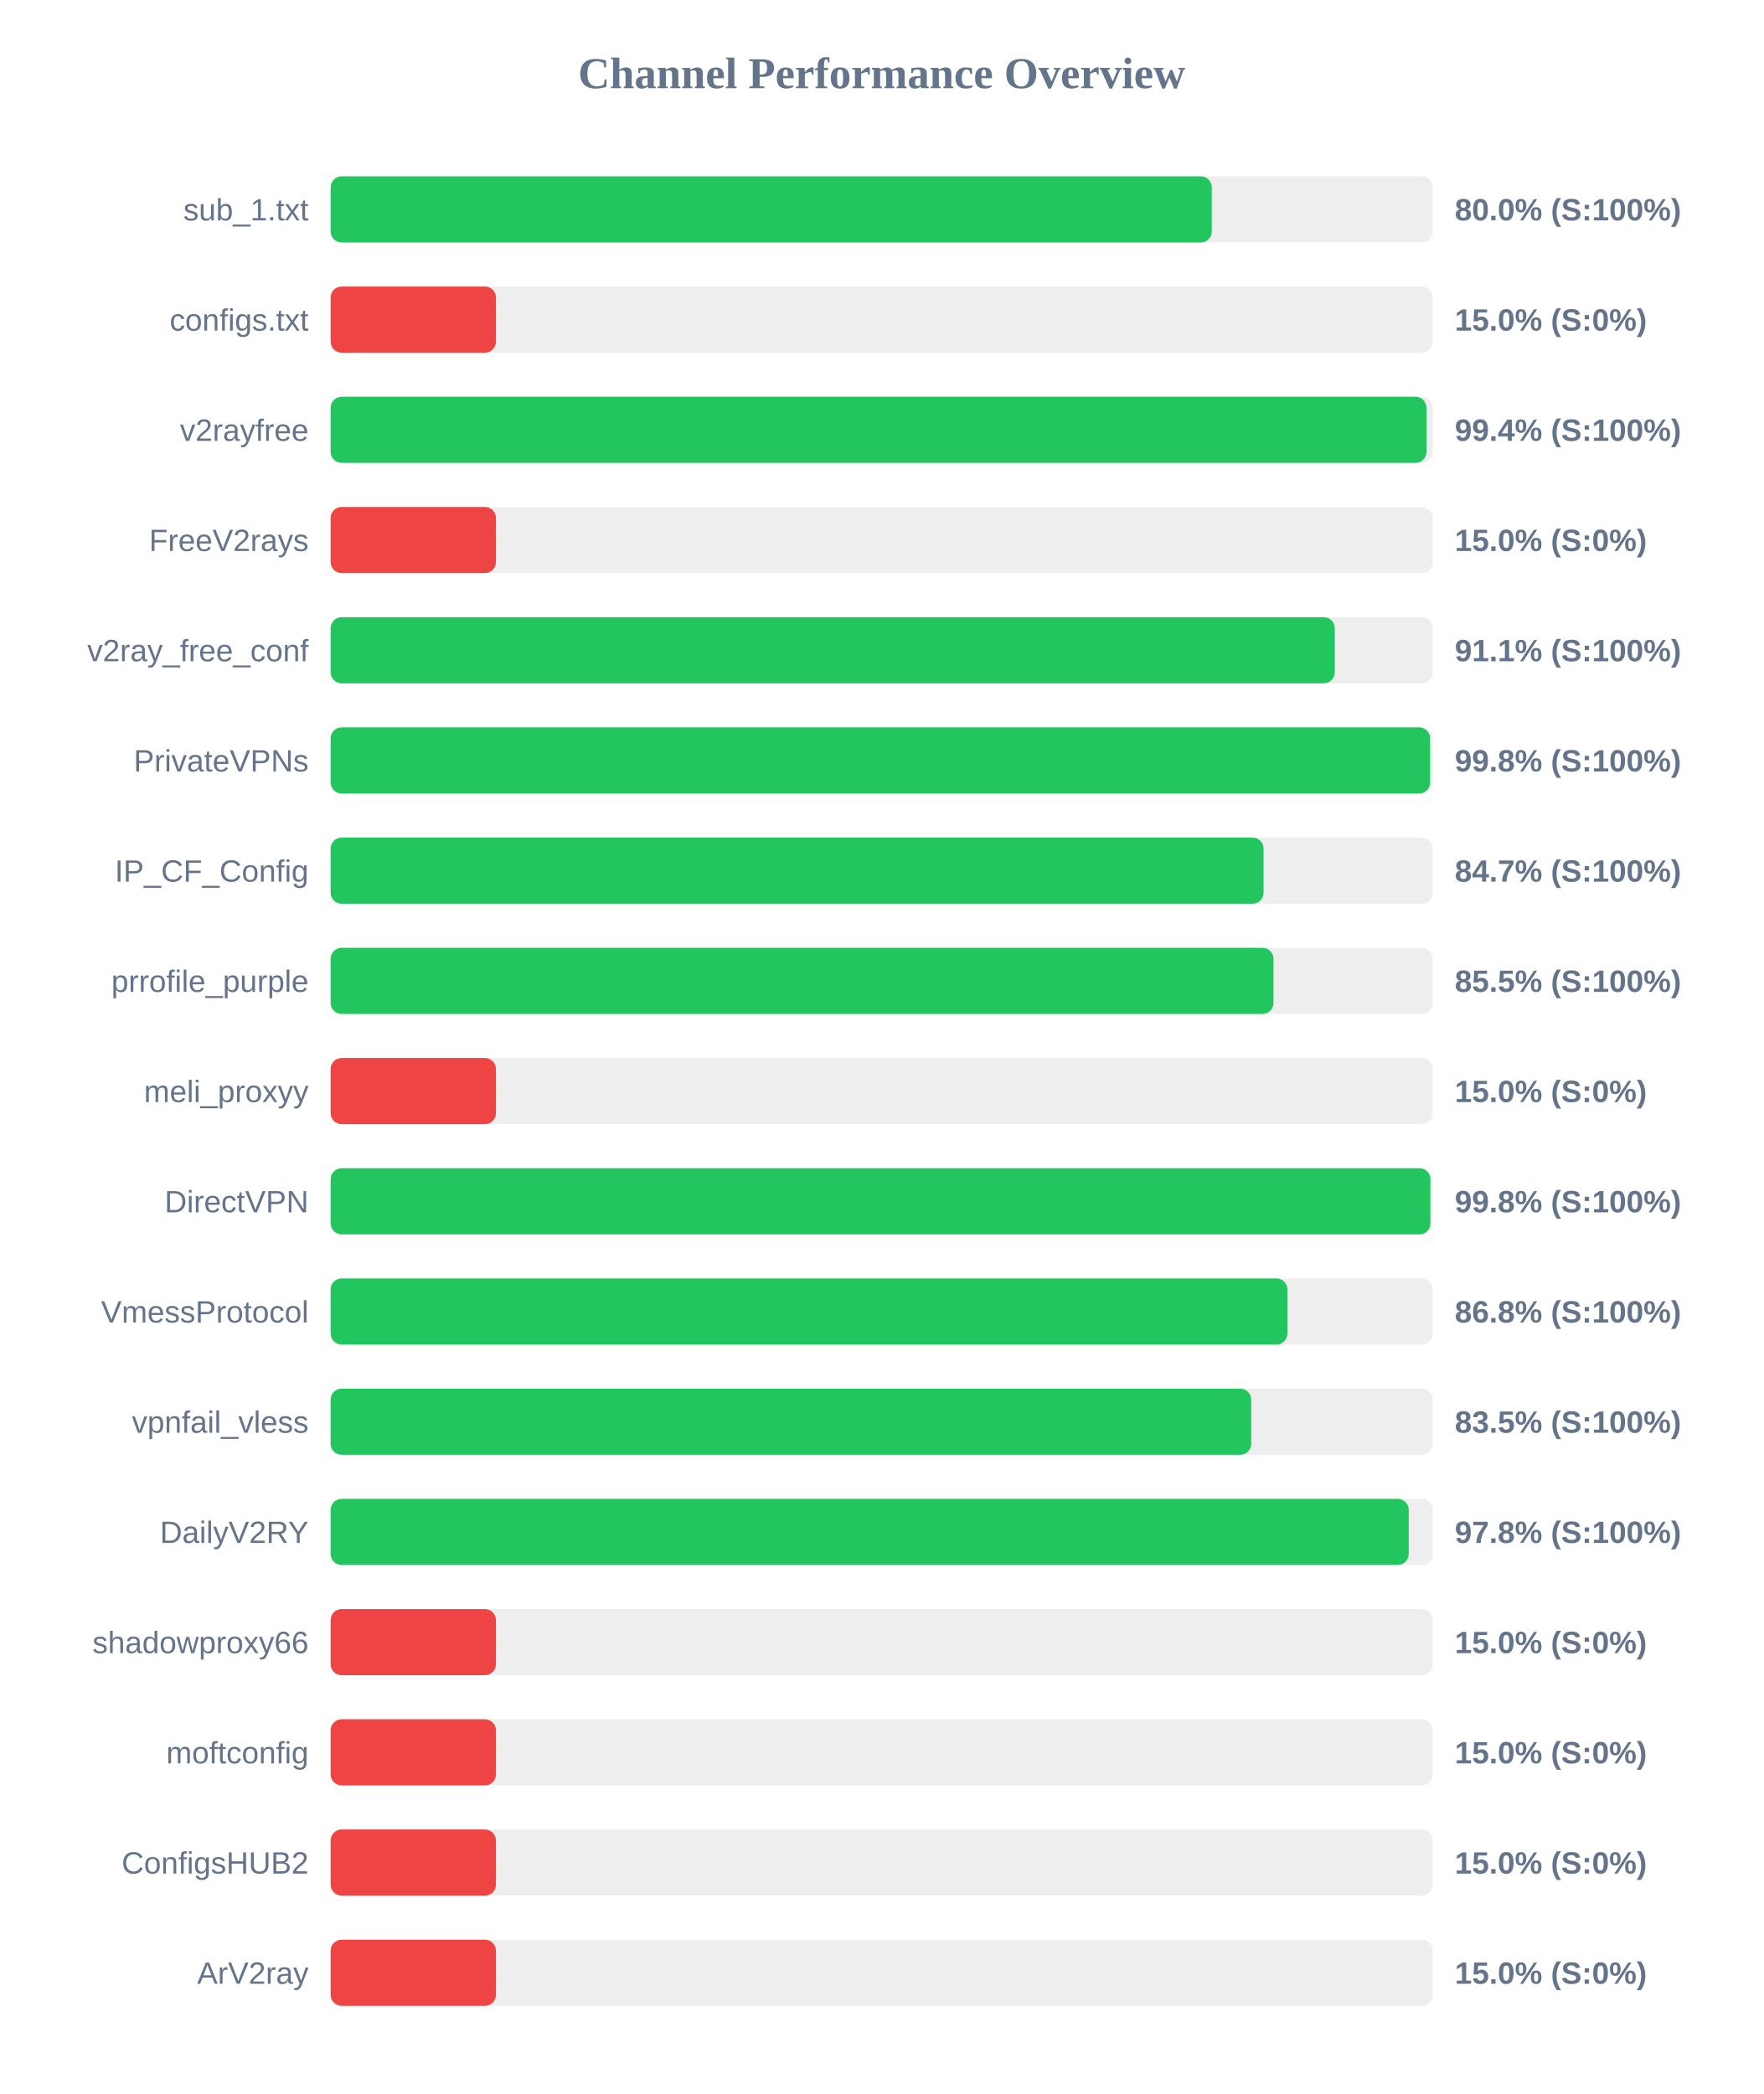
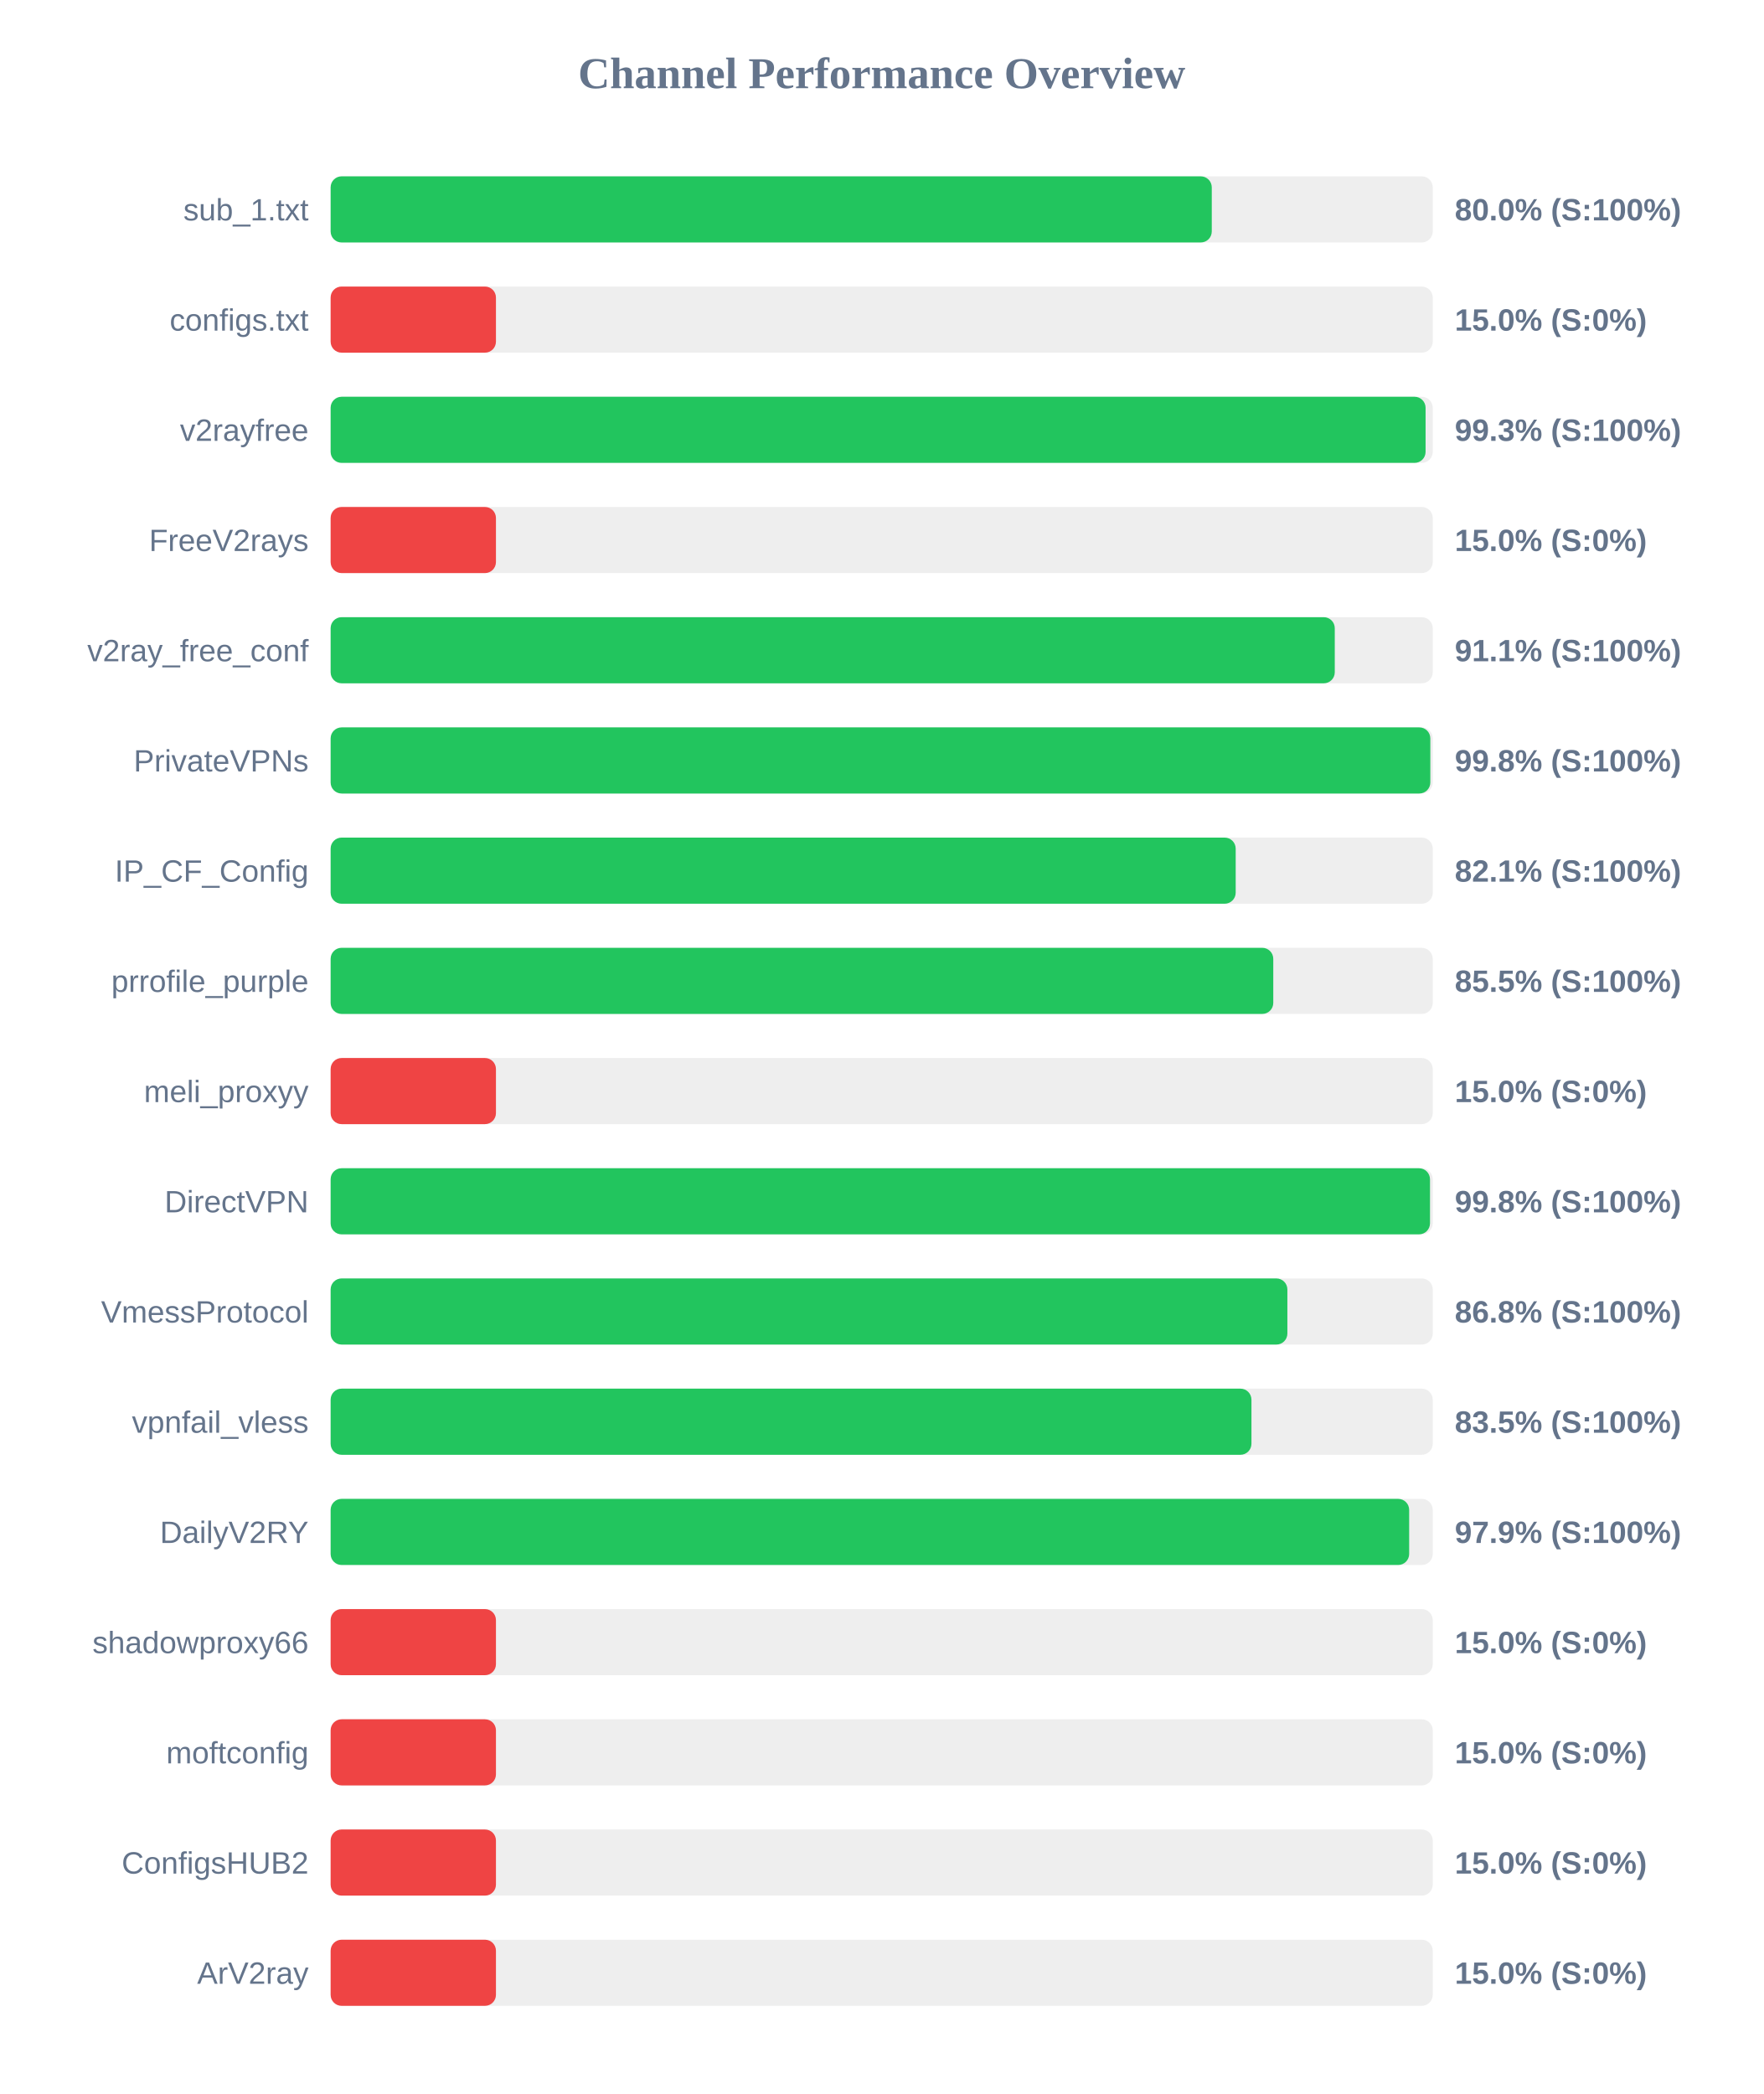
<svg xmlns="http://www.w3.org/2000/svg" width="800" height="950" version="1.1">
  <style>
        .row { font: 14px Arial; fill: #64748b; }
        .score { font: bold 14px Arial; fill: #64748b; }
    </style>
  <text x="400" y="40" text-anchor="middle" font-size="20px" font-weight="bold" fill="#64748b">Channel Performance Overview</text>
  <rect x="150" y="80" width="500" height="30" fill="#eee" rx="5" />
  <rect x="150" y="80" width="399.75" height="30" fill="#22c55e" rx="5" />
  <text x="140" y="100" text-anchor="end" class="row">sub_1.txt</text>
  <text x="660" y="100" text-anchor="start" class="score">80.0% (S:100%)</text>
  <rect x="150" y="130" width="500" height="30" fill="#eee" rx="5" />
  <rect x="150" y="130" width="75.0" height="30" fill="#ef4444" rx="5" />
  <text x="140" y="150" text-anchor="end" class="row">configs.txt</text>
  <text x="660" y="150" text-anchor="start" class="score">15.0% (S:0%)</text>
  <rect x="150" y="180" width="500" height="30" fill="#eee" rx="5" />
-   <rect x="150" y="180" width="497.15" height="30" fill="#22c55e" rx="5" />
+   <rect x="150" y="180" width="496.75" height="30" fill="#22c55e" rx="5" />
  <text x="140" y="200" text-anchor="end" class="row">v2rayfree</text>
-   <text x="660" y="200" text-anchor="start" class="score">99.4% (S:100%)</text>
+   <text x="660" y="200" text-anchor="start" class="score">99.3% (S:100%)</text>
  <rect x="150" y="230" width="500" height="30" fill="#eee" rx="5" />
  <rect x="150" y="230" width="75.0" height="30" fill="#ef4444" rx="5" />
  <text x="140" y="250" text-anchor="end" class="row">FreeV2rays</text>
  <text x="660" y="250" text-anchor="start" class="score">15.0% (S:0%)</text>
  <rect x="150" y="280" width="500" height="30" fill="#eee" rx="5" />
  <rect x="150" y="280" width="455.55" height="30" fill="#22c55e" rx="5" />
  <text x="140" y="300" text-anchor="end" class="row">v2ray_free_conf</text>
  <text x="660" y="300" text-anchor="start" class="score">91.1% (S:100%)</text>
  <rect x="150" y="330" width="500" height="30" fill="#eee" rx="5" />
-   <rect x="150" y="330" width="498.8" height="30" fill="#22c55e" rx="5" />
+   <rect x="150" y="330" width="498.9" height="30" fill="#22c55e" rx="5" />
  <text x="140" y="350" text-anchor="end" class="row">PrivateVPNs</text>
  <text x="660" y="350" text-anchor="start" class="score">99.8% (S:100%)</text>
  <rect x="150" y="380" width="500" height="30" fill="#eee" rx="5" />
-   <rect x="150" y="380" width="423.25" height="30" fill="#22c55e" rx="5" />
+   <rect x="150" y="380" width="410.6" height="30" fill="#22c55e" rx="5" />
  <text x="140" y="400" text-anchor="end" class="row">IP_CF_Config</text>
-   <text x="660" y="400" text-anchor="start" class="score">84.7% (S:100%)</text>
+   <text x="660" y="400" text-anchor="start" class="score">82.1% (S:100%)</text>
  <rect x="150" y="430" width="500" height="30" fill="#eee" rx="5" />
-   <rect x="150" y="430" width="427.75" height="30" fill="#22c55e" rx="5" />
+   <rect x="150" y="430" width="427.65" height="30" fill="#22c55e" rx="5" />
  <text x="140" y="450" text-anchor="end" class="row">prrofile_purple</text>
  <text x="660" y="450" text-anchor="start" class="score">85.5% (S:100%)</text>
  <rect x="150" y="480" width="500" height="30" fill="#eee" rx="5" />
  <rect x="150" y="480" width="75.0" height="30" fill="#ef4444" rx="5" />
  <text x="140" y="500" text-anchor="end" class="row">meli_proxyy</text>
  <text x="660" y="500" text-anchor="start" class="score">15.0% (S:0%)</text>
  <rect x="150" y="530" width="500" height="30" fill="#eee" rx="5" />
-   <rect x="150" y="530" width="498.95" height="30" fill="#22c55e" rx="5" />
+   <rect x="150" y="530" width="498.75" height="30" fill="#22c55e" rx="5" />
  <text x="140" y="550" text-anchor="end" class="row">DirectVPN</text>
  <text x="660" y="550" text-anchor="start" class="score">99.8% (S:100%)</text>
  <rect x="150" y="580" width="500" height="30" fill="#eee" rx="5" />
  <rect x="150" y="580" width="434.05" height="30" fill="#22c55e" rx="5" />
  <text x="140" y="600" text-anchor="end" class="row">VmessProtocol</text>
  <text x="660" y="600" text-anchor="start" class="score">86.8% (S:100%)</text>
  <rect x="150" y="630" width="500" height="30" fill="#eee" rx="5" />
-   <rect x="150" y="630" width="417.65" height="30" fill="#22c55e" rx="5" />
+   <rect x="150" y="630" width="417.75" height="30" fill="#22c55e" rx="5" />
  <text x="140" y="650" text-anchor="end" class="row">vpnfail_vless</text>
  <text x="660" y="650" text-anchor="start" class="score">83.5% (S:100%)</text>
  <rect x="150" y="680" width="500" height="30" fill="#eee" rx="5" />
-   <rect x="150" y="680" width="489.1" height="30" fill="#22c55e" rx="5" />
+   <rect x="150" y="680" width="489.3" height="30" fill="#22c55e" rx="5" />
  <text x="140" y="700" text-anchor="end" class="row">DailyV2RY</text>
-   <text x="660" y="700" text-anchor="start" class="score">97.8% (S:100%)</text>
+   <text x="660" y="700" text-anchor="start" class="score">97.9% (S:100%)</text>
  <rect x="150" y="730" width="500" height="30" fill="#eee" rx="5" />
  <rect x="150" y="730" width="75.0" height="30" fill="#ef4444" rx="5" />
  <text x="140" y="750" text-anchor="end" class="row">shadowproxy66</text>
  <text x="660" y="750" text-anchor="start" class="score">15.0% (S:0%)</text>
  <rect x="150" y="780" width="500" height="30" fill="#eee" rx="5" />
  <rect x="150" y="780" width="75.0" height="30" fill="#ef4444" rx="5" />
  <text x="140" y="800" text-anchor="end" class="row">moftconfig</text>
  <text x="660" y="800" text-anchor="start" class="score">15.0% (S:0%)</text>
  <rect x="150" y="830" width="500" height="30" fill="#eee" rx="5" />
  <rect x="150" y="830" width="75.0" height="30" fill="#ef4444" rx="5" />
  <text x="140" y="850" text-anchor="end" class="row">ConfigsHUB2</text>
  <text x="660" y="850" text-anchor="start" class="score">15.0% (S:0%)</text>
  <rect x="150" y="880" width="500" height="30" fill="#eee" rx="5" />
  <rect x="150" y="880" width="75.0" height="30" fill="#ef4444" rx="5" />
  <text x="140" y="900" text-anchor="end" class="row">ArV2ray</text>
  <text x="660" y="900" text-anchor="start" class="score">15.0% (S:0%)</text>
</svg>
